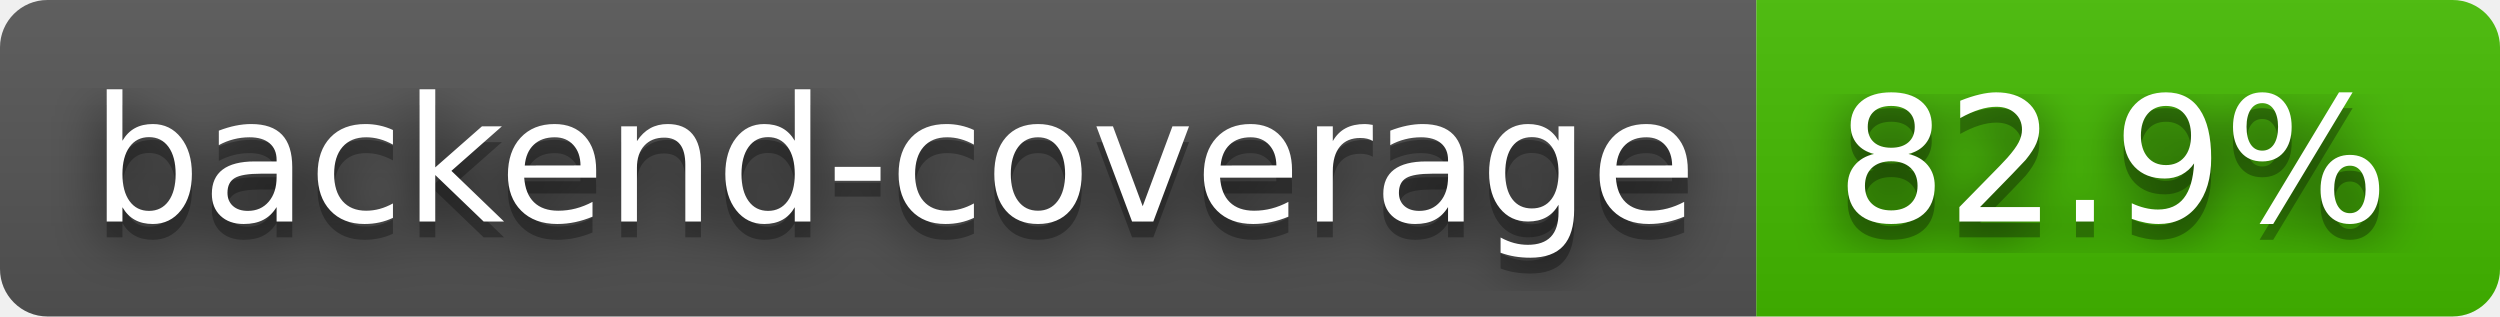
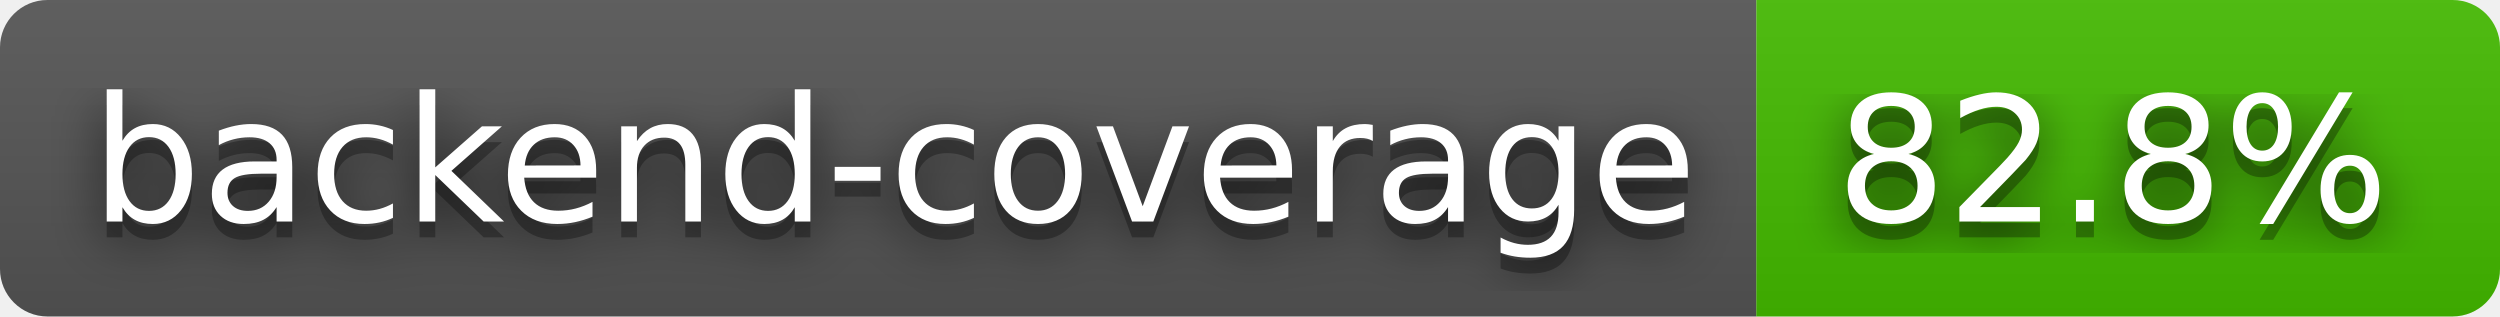
- <svg xmlns="http://www.w3.org/2000/svg" width="158" height="20" role="img" aria-label="backend-coverage: 82.9%">
+ <svg xmlns="http://www.w3.org/2000/svg" width="158" height="20" role="img" aria-label="backend-coverage: 82.8%">
  <filter id="blur">
    <feGaussianBlur stdDeviation="16" />
  </filter>
  <linearGradient id="s" x2="0" y2="100%">
    <stop offset="0" stop-color="#bbb" stop-opacity=".1" />
    <stop offset="1" stop-opacity=".1" />
  </linearGradient>
  <clipPath id="r">
    <rect width="158" height="20" rx="3" />
  </clipPath>
  <g clip-path="url(#r)">
    <rect width="111" height="20" fill="#555" />
    <rect x="111" width="47" height="20" fill="#4b0" />
    <rect width="158" height="20" fill="url(#s)" />
  </g>
  <g fill="#fff" text-anchor="middle" font-family="Verdana,Geneva,DejaVu Sans,sans-serif" text-rendering="geometricPrecision" font-size="110">
    <g transform="scale(.1)">
      <g aria-hidden="true" fill="#010101">
        <text x="565" y="150" fill-opacity=".8" filter="url(#blur)" textLength="1010">backend-coverage</text>
        <text x="565" y="150" fill-opacity=".3" textLength="1010">backend-coverage</text>
      </g>
      <text x="565" y="140" textLength="1010">backend-coverage</text>
    </g>
    <g transform="scale(.1)">
      <g aria-hidden="true" fill="#010101">
-         <text x="1335" y="150" fill-opacity=".8" filter="url(#blur)" textLength="370">82.9%</text>
-         <text x="1335" y="150" fill-opacity=".3" textLength="370">82.9%</text>
+         <text x="1335" y="150" fill-opacity=".8" filter="url(#blur)" textLength="370">82.8%</text>
+         <text x="1335" y="150" fill-opacity=".3" textLength="370">82.8%</text>
      </g>
-       <text x="1335" y="140" textLength="370">82.9%</text>
+       <text x="1335" y="140" textLength="370">82.8%</text>
    </g>
  </g>
</svg>
